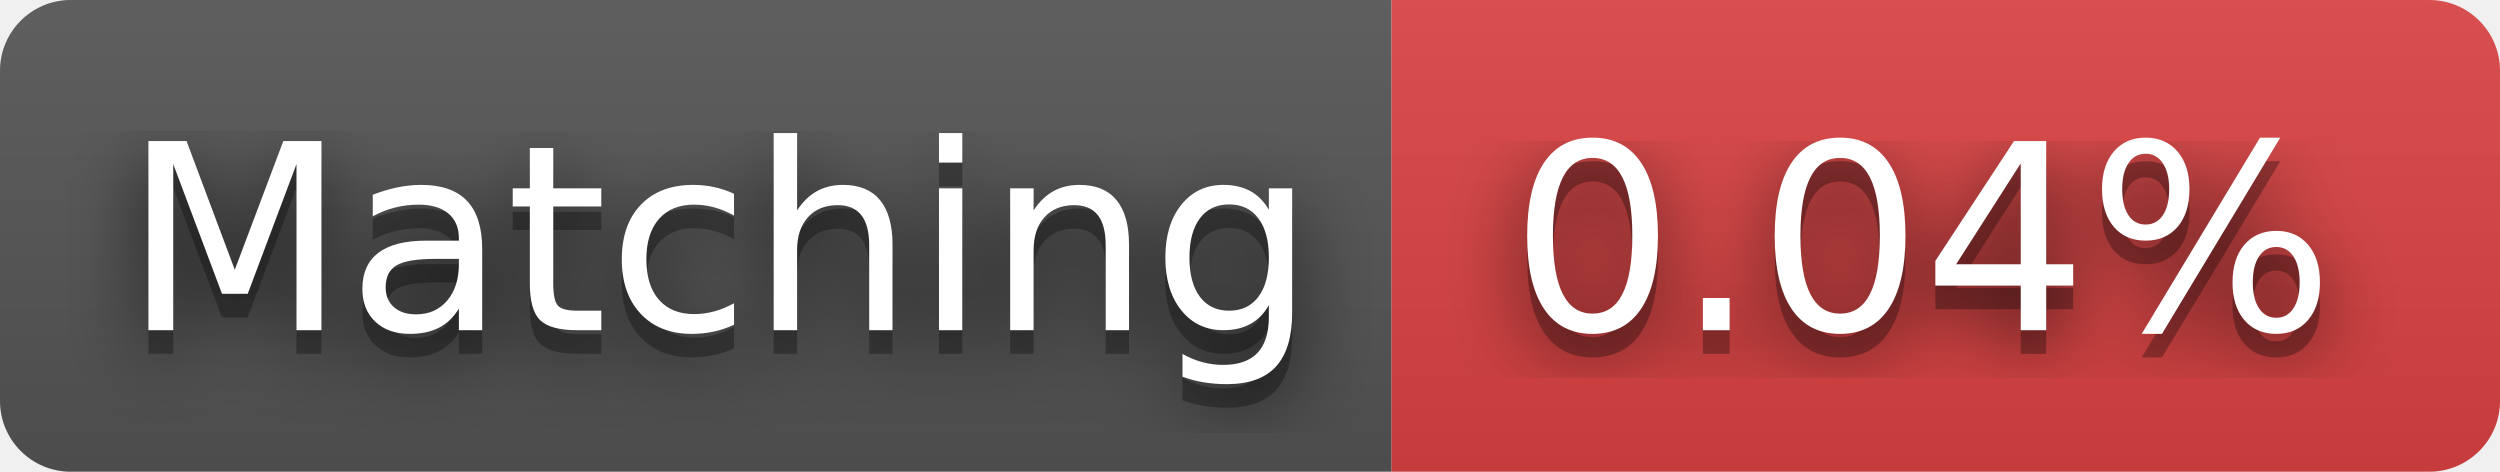
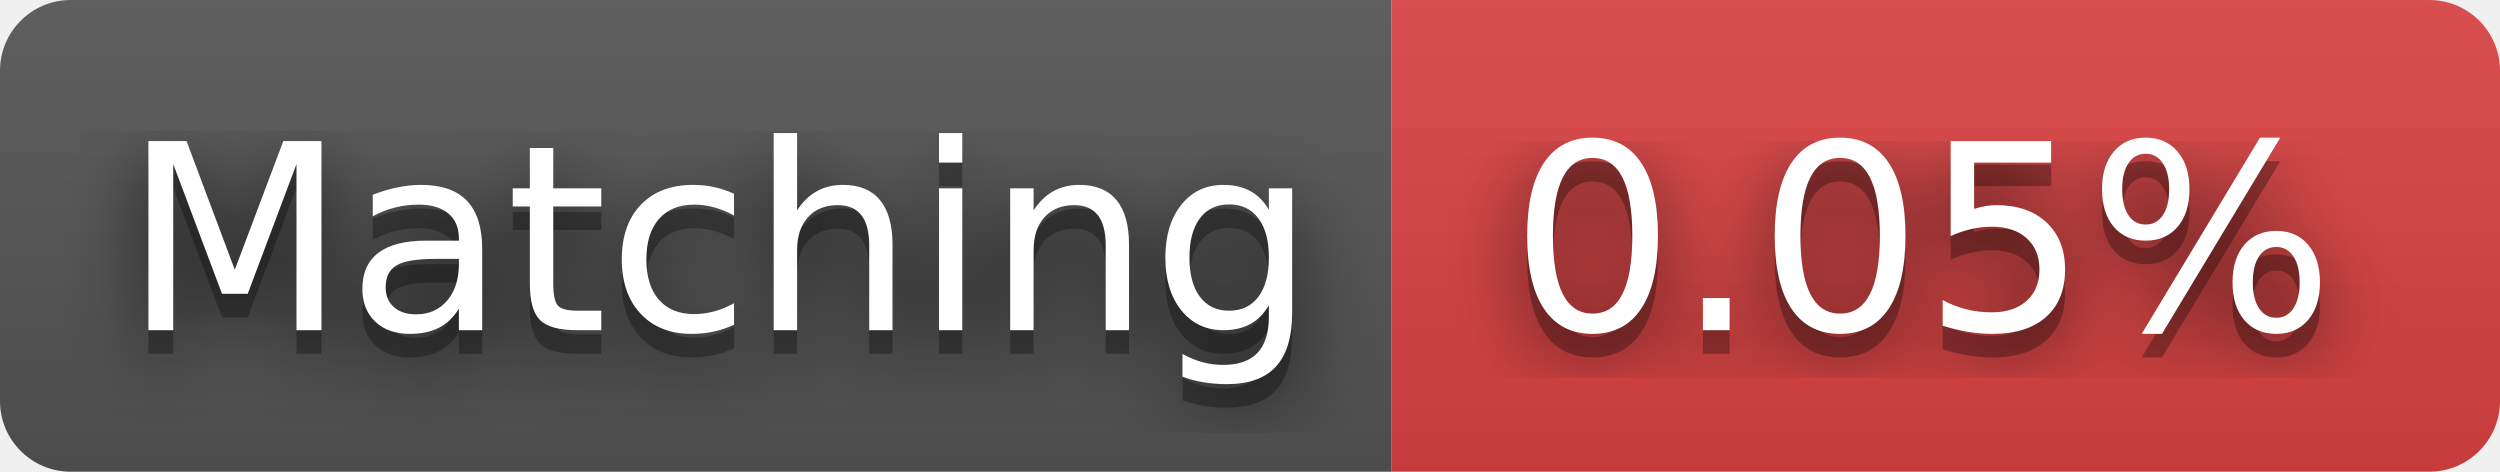
- <svg xmlns="http://www.w3.org/2000/svg" width="106" height="20" role="img" aria-label="Matching: 0.04%">
+ <svg xmlns="http://www.w3.org/2000/svg" width="106" height="20" role="img" aria-label="Matching: 0.05%">
  <filter id="blur">
    <feGaussianBlur stdDeviation="16" />
  </filter>
  <linearGradient id="s" x2="0" y2="100%">
    <stop offset="0" stop-color="#bbb" stop-opacity=".1" />
    <stop offset="1" stop-opacity=".1" />
  </linearGradient>
  <clipPath id="r">
    <rect width="106" height="20" rx="3" />
  </clipPath>
  <g clip-path="url(#r)">
    <rect width="59" height="20" fill="#555" />
    <rect x="59" width="47" height="20" fill="#dd4343" />
    <rect width="106" height="20" fill="url(#s)" />
  </g>
  <g fill="#fff" text-anchor="middle" font-family="Verdana,Geneva,DejaVu Sans,sans-serif" text-rendering="geometricPrecision" font-size="110">
    <g transform="scale(.1)">
      <g aria-hidden="true" fill="#010101">
        <text x="305" y="150" fill-opacity=".8" filter="url(#blur)" textLength="490">Matching</text>
        <text x="305" y="150" fill-opacity=".3" textLength="490">Matching</text>
      </g>
      <text x="305" y="140" textLength="490">Matching</text>
    </g>
    <g transform="scale(.1)">
      <g aria-hidden="true" fill="#010101">
-         <text x="815" y="150" fill-opacity=".8" filter="url(#blur)" textLength="370">0.04%</text>
-         <text x="815" y="150" fill-opacity=".3" textLength="370">0.04%</text>
+         <text x="815" y="150" fill-opacity=".8" filter="url(#blur)" textLength="370">0.05%</text>
+         <text x="815" y="150" fill-opacity=".3" textLength="370">0.05%</text>
      </g>
-       <text x="815" y="140" textLength="370">0.04%</text>
+       <text x="815" y="140" textLength="370">0.05%</text>
    </g>
  </g>
</svg>
